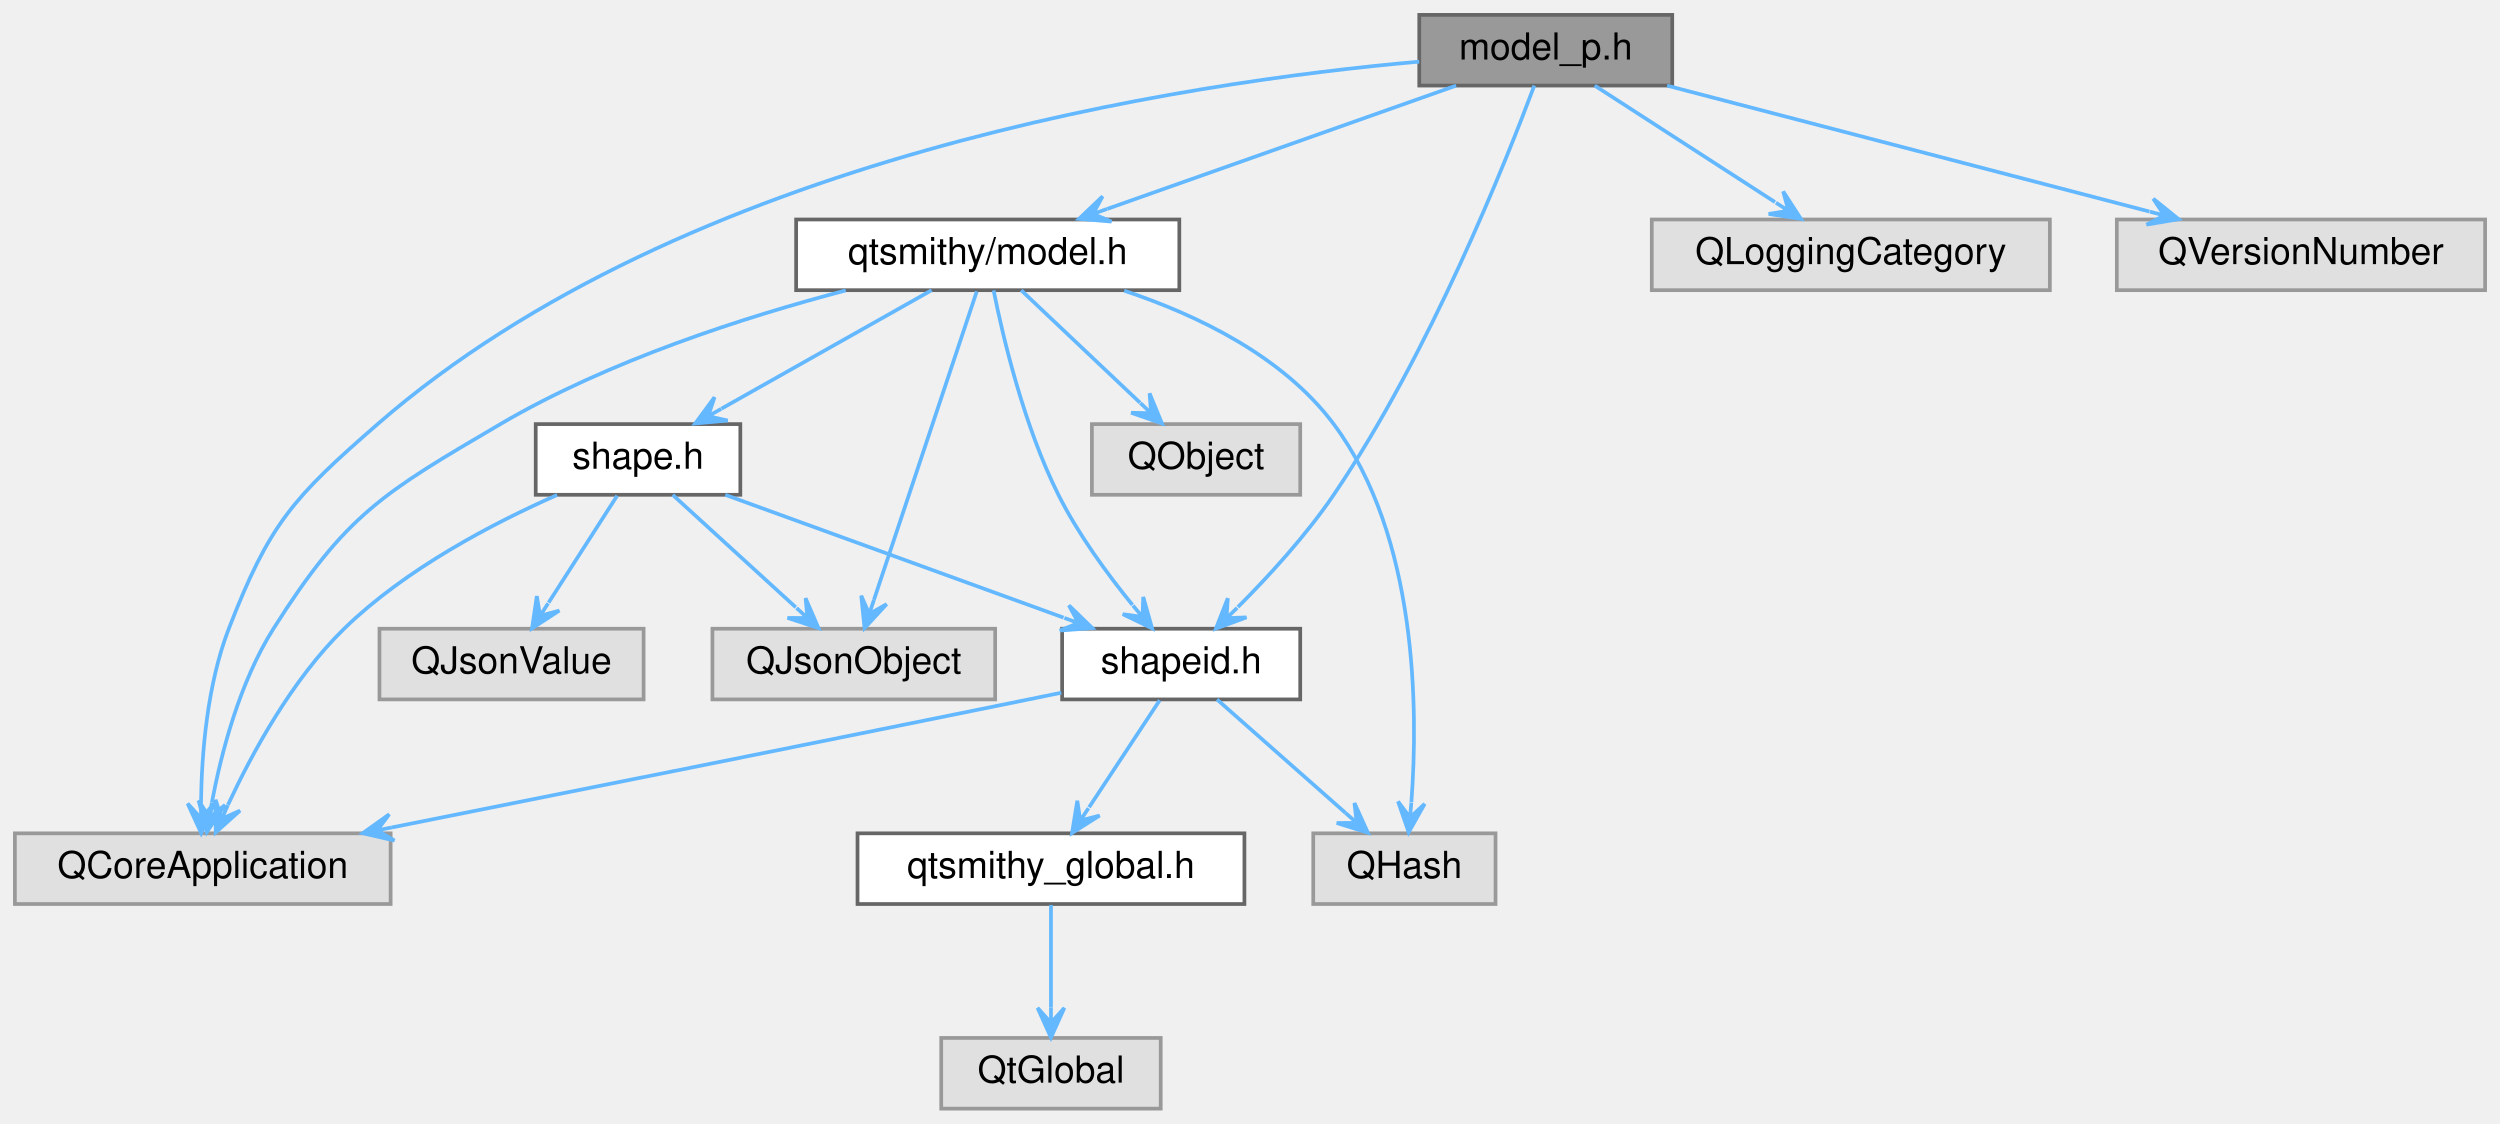
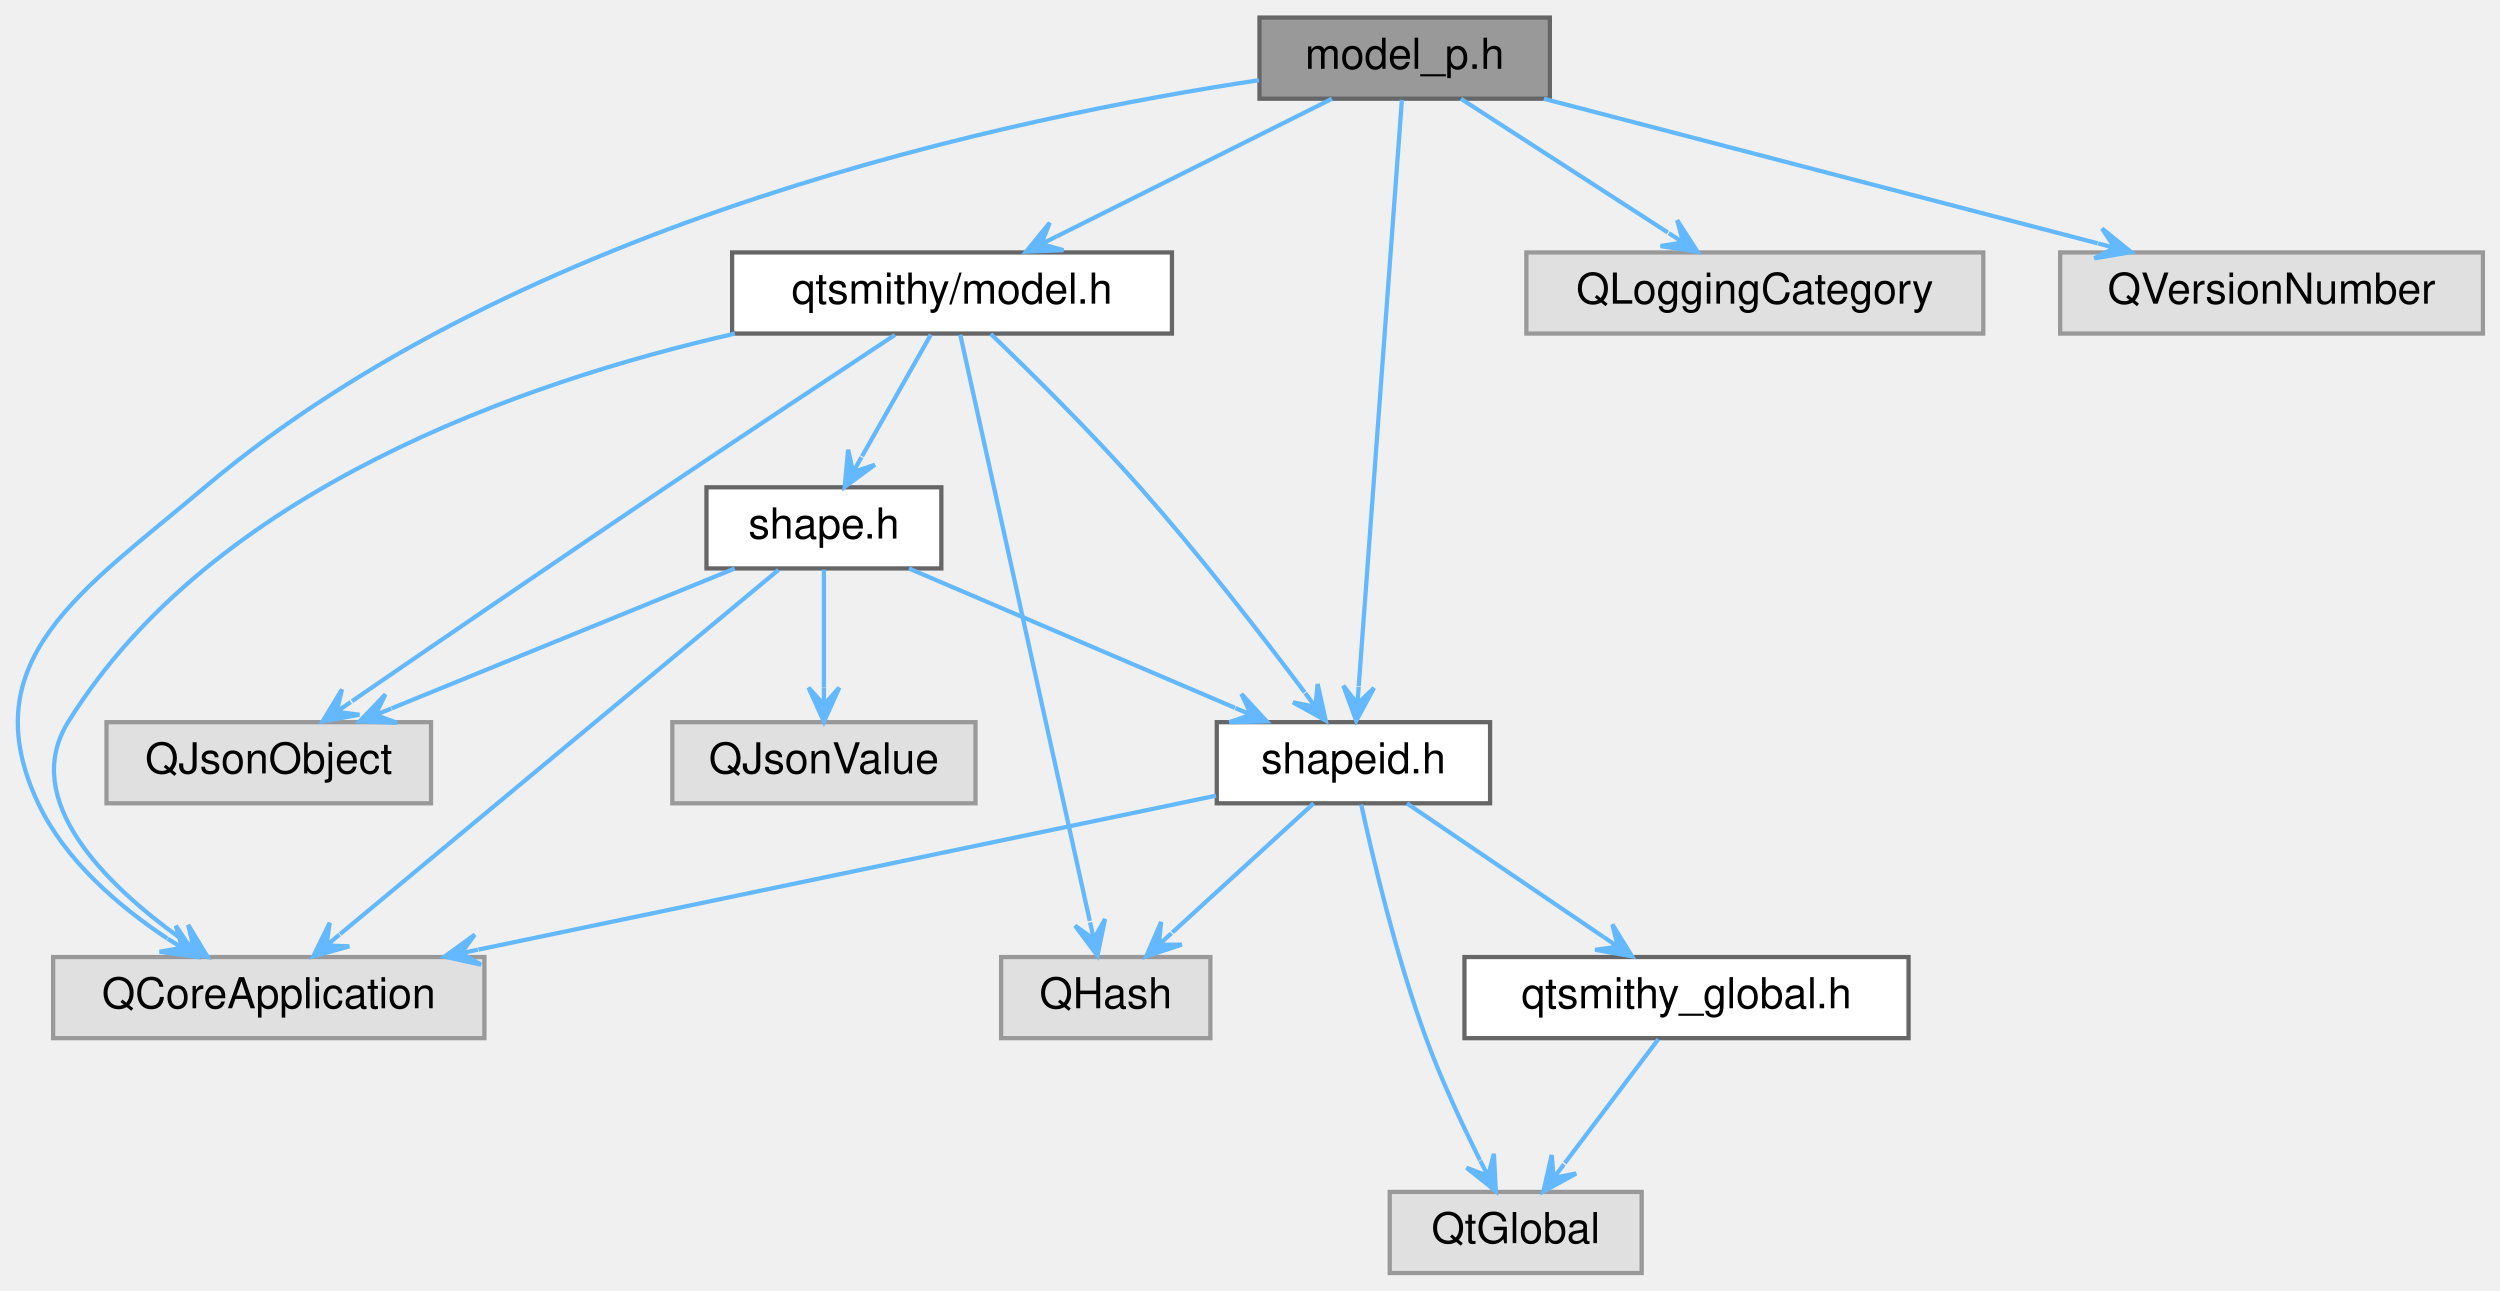
- <svg xmlns="http://www.w3.org/2000/svg" xmlns:xlink="http://www.w3.org/1999/xlink" width="672pt" height="302pt" viewBox="0.00 0.00 672.00 302.00">
+ <svg xmlns="http://www.w3.org/2000/svg" xmlns:xlink="http://www.w3.org/1999/xlink" width="585pt" height="302pt" viewBox="0.00 0.00 585.44 302.00">
  <g id="graph0" class="graph" transform="scale(1 1) rotate(0) translate(4 298)">
    <g id="Node000001" class="node">
      <g id="a_Node000001">
        <a xlink:title="Declares the ModelPrivate class.">
-           <polygon fill="#999999" stroke="#666666" points="445.5,-294 377.5,-294 377.5,-275 445.5,-275 445.5,-294" />
-           <text text-anchor="middle" x="411.5" y="-282" font-family="Helvetica,sans-Serif" font-size="10.00">model_p.h</text>
+           <polygon fill="#999999" stroke="#666666" points="358.94,-294 290.94,-294 290.94,-275 358.94,-275 358.94,-294" />
+           <text text-anchor="middle" x="324.94" y="-282" font-family="Helvetica,sans-Serif" font-size="10.00">model_p.h</text>
        </a>
      </g>
    </g>
    <g id="Node000002" class="node">
      <g id="a_Node000002">
        <a xlink:href="model_8h.html" target="_top" xlink:title="Declares the Model class.">
-           <polygon fill="white" stroke="#666666" points="313,-239 210,-239 210,-220 313,-220 313,-239" />
-           <text text-anchor="middle" x="261.5" y="-227" font-family="Helvetica,sans-Serif" font-size="10.00">qtsmithy/model.h</text>
+           <polygon fill="white" stroke="#666666" points="270.44,-239 167.44,-239 167.44,-220 270.44,-220 270.44,-239" />
+           <text text-anchor="middle" x="218.94" y="-227" font-family="Helvetica,sans-Serif" font-size="10.00">qtsmithy/model.h</text>
        </a>
      </g>
    </g>
    <g id="edge1_Node000001_Node000002" class="edge">
      <g id="a_edge1_Node000001_Node000002">
        <a xlink:title=" ">
-           <path fill="none" stroke="#63b8ff" d="M387.4,-274.98C361.97,-266 321.74,-251.79 293.63,-241.85" />
-           <polygon fill="#63b8ff" stroke="#63b8ff" points="286.04,-239.17 294.78,-238.44 289.81,-240.5 293.58,-241.84 293.58,-241.84 293.58,-241.84 289.81,-240.5 292.38,-245.23 286.04,-239.17 286.04,-239.17" />
+           <path fill="none" stroke="#63b8ff" d="M307.91,-274.98C290.47,-266.27 263.2,-252.63 243.45,-242.75" />
+           <polygon fill="#63b8ff" stroke="#63b8ff" points="236.28,-239.17 245.04,-239.53 239.86,-240.96 243.43,-242.75 243.43,-242.75 243.43,-242.75 239.86,-240.96 241.82,-245.97 236.28,-239.17 236.28,-239.17" />
+         </a>
+       </g>
+     </g>
+     <g id="Node000004" class="node">
+       <g id="a_Node000004">
+         <a xlink:href="shapeid_8h.html" target="_top" xlink:title="Declares the ShapeId class.">
+           <polygon fill="white" stroke="#666666" points="344.94,-129 280.94,-129 280.94,-110 344.94,-110 344.94,-129" />
+           <text text-anchor="middle" x="312.94" y="-117" font-family="Helvetica,sans-Serif" font-size="10.00">shapeid.h</text>
+         </a>
+       </g>
+     </g>
+     <g id="edge16_Node000001_Node000004" class="edge">
+       <g id="a_edge16_Node000001_Node000004">
+         <a xlink:title=" ">
+           <path fill="none" stroke="#63b8ff" d="M324.29,-274.74C322.38,-248.76 316.72,-171.83 314.18,-137.44" />
+           <polygon fill="#63b8ff" stroke="#63b8ff" points="313.59,-129.31 317.76,-137.02 313.88,-133.3 314.17,-137.29 314.17,-137.29 314.17,-137.29 313.88,-133.3 310.58,-137.55 313.59,-129.31 313.59,-129.31" />
+         </a>
+       </g>
+     </g>
+     <g id="Node000007" class="node">
+       <g id="a_Node000007">
+         <a xlink:title=" ">
+           <polygon fill="#e0e0e0" stroke="#999999" points="109.44,-74 8.44,-74 8.44,-55 109.44,-55 109.44,-74" />
+           <text text-anchor="middle" x="58.94" y="-62" font-family="Helvetica,sans-Serif" font-size="10.00">QCoreApplication</text>
+         </a>
+       </g>
+     </g>
+     <g id="edge17_Node000001_Node000007" class="edge">
+       <g id="a_edge17_Node000001_Node000007">
+         <a xlink:title=" ">
+           <path fill="none" stroke="#63b8ff" d="M290.81,-279.33C233.72,-270.77 117.85,-246.48 43.94,-184 15.55,-160 -10.92,-143.62 4.94,-110 11.25,-96.63 23.77,-85.91 35.16,-78.35" />
+           <polygon fill="#63b8ff" stroke="#63b8ff" points="42.05,-74.05 37.17,-81.34 38.66,-76.17 35.26,-78.28 35.26,-78.28 35.26,-78.28 38.66,-76.17 33.36,-75.23 42.05,-74.05 42.05,-74.05" />
+         </a>
+       </g>
+     </g>
+     <g id="Node000011" class="node">
+       <g id="a_Node000011">
+         <a xlink:title=" ">
+           <polygon fill="#e0e0e0" stroke="#999999" points="460.44,-239 353.44,-239 353.44,-220 460.44,-220 460.44,-239" />
+           <text text-anchor="middle" x="406.94" y="-227" font-family="Helvetica,sans-Serif" font-size="10.00">QLoggingCategory</text>
+         </a>
+       </g>
+     </g>
+     <g id="edge18_Node000001_Node000011" class="edge">
+       <g id="a_edge18_Node000001_Node000011">
+         <a xlink:title=" ">
+           <path fill="none" stroke="#63b8ff" d="M338.11,-274.98C351.18,-266.54 371.4,-253.47 386.55,-243.68" />
+           <polygon fill="#63b8ff" stroke="#63b8ff" points="393.52,-239.17 388.76,-246.54 390.16,-241.34 386.8,-243.51 386.8,-243.51 386.8,-243.51 390.16,-241.34 384.85,-240.49 393.52,-239.17 393.52,-239.17" />
+         </a>
+       </g>
+     </g>
+     <g id="Node000012" class="node">
+       <g id="a_Node000012">
+         <a xlink:title=" ">
+           <polygon fill="#e0e0e0" stroke="#999999" points="577.44,-239 478.44,-239 478.44,-220 577.44,-220 577.44,-239" />
+           <text text-anchor="middle" x="527.94" y="-227" font-family="Helvetica,sans-Serif" font-size="10.00">QVersionNumber</text>
+         </a>
+       </g>
+     </g>
+     <g id="edge19_Node000001_Node000012" class="edge">
+       <g id="a_edge19_Node000001_Node000012">
+         <a xlink:title=" ">
+           <path fill="none" stroke="#63b8ff" d="M357.55,-274.98C392.81,-265.78 449.08,-251.09 487.22,-241.13" />
+           <polygon fill="#63b8ff" stroke="#63b8ff" points="495.07,-239.08 488.24,-244.59 491.2,-240.09 487.33,-241.1 487.33,-241.1 487.33,-241.1 491.2,-240.09 486.42,-237.62 495.07,-239.08 495.07,-239.08" />
        </a>
      </g>
    </g>
    <g id="Node000003" class="node">
      <g id="a_Node000003">
-         <a xlink:title=" ">
-           <polygon fill="#e0e0e0" stroke="#999999" points="101,-74 0,-74 0,-55 101,-55 101,-74" />
-           <text text-anchor="middle" x="50.5" y="-62" font-family="Helvetica,sans-Serif" font-size="10.00">QCoreApplication</text>
-         </a>
-       </g>
-     </g>
-     <g id="edge17_Node000001_Node000003" class="edge">
-       <g id="a_edge17_Node000001_Node000003">
-         <a xlink:title=" ">
-           <path fill="none" stroke="#63b8ff" d="M377.48,-281.43C314.83,-275.91 180.1,-255.9 97.5,-184 74.7,-164.16 68.41,-157.19 57.5,-129 51.65,-113.87 50.2,-95.31 50.03,-82.16" />
-           <polygon fill="#63b8ff" stroke="#63b8ff" points="50.08,-74.04 53.63,-82.07 50.05,-78.04 50.03,-82.04 50.03,-82.04 50.03,-82.04 50.05,-78.04 46.43,-82.02 50.08,-74.04 50.08,-74.04" />
+         <a xlink:href="shape_8h.html" target="_top" xlink:title="Declares the Shape class.">
+           <polygon fill="white" stroke="#666666" points="216.44,-184 161.44,-184 161.44,-165 216.44,-165 216.44,-184" />
+           <text text-anchor="middle" x="188.94" y="-172" font-family="Helvetica,sans-Serif" font-size="10.00">shape.h</text>
+         </a>
+       </g>
+     </g>
+     <g id="edge2_Node000002_Node000003" class="edge">
+       <g id="a_edge2_Node000002_Node000003">
+         <a xlink:title=" ">
+           <path fill="none" stroke="#63b8ff" d="M213.98,-219.75C209.62,-212.03 203.14,-200.6 197.87,-191.28" />
+           <polygon fill="#63b8ff" stroke="#63b8ff" points="193.8,-184.09 200.87,-189.28 195.77,-187.57 197.74,-191.05 197.74,-191.05 197.74,-191.05 195.77,-187.57 194.61,-192.82 193.8,-184.09 193.8,-184.09" />
+         </a>
+       </g>
+     </g>
+     <g id="edge12_Node000002_Node000004" class="edge">
+       <g id="a_edge12_Node000002_Node000004">
+         <a xlink:title=" ">
+           <path fill="none" stroke="#63b8ff" d="M228.01,-219.92C237.12,-211.16 251.43,-197.03 262.94,-184 276.89,-168.2 291.68,-149.09 301.52,-135.98" />
+           <polygon fill="#63b8ff" stroke="#63b8ff" points="306.45,-129.38 304.55,-137.94 304.05,-132.59 301.66,-135.79 301.66,-135.79 301.66,-135.79 304.05,-132.59 298.78,-133.64 306.45,-129.38 306.45,-129.38" />
+         </a>
+       </g>
+     </g>
+     <g id="edge13_Node000002_Node000007" class="edge">
+       <g id="a_edge13_Node000002_Node000007">
+         <a xlink:title=" ">
+           <path fill="none" stroke="#63b8ff" d="M168.1,-219.99C118.48,-208.68 45.68,-183.38 11.94,-129 0.64,-110.79 20.64,-91.15 37.95,-78.61" />
+           <polygon fill="#63b8ff" stroke="#63b8ff" points="44.62,-74.02 40.07,-81.52 41.32,-76.29 38.03,-78.56 38.03,-78.56 38.03,-78.56 41.32,-76.29 35.99,-75.59 44.62,-74.02 44.62,-74.02" />
+         </a>
+       </g>
+     </g>
+     <g id="Node000008" class="node">
+       <g id="a_Node000008">
+         <a xlink:title=" ">
+           <polygon fill="#e0e0e0" stroke="#999999" points="279.44,-74 230.44,-74 230.44,-55 279.44,-55 279.44,-74" />
+           <text text-anchor="middle" x="254.94" y="-62" font-family="Helvetica,sans-Serif" font-size="10.00">QHash</text>
+         </a>
+       </g>
+     </g>
+     <g id="edge14_Node000002_Node000008" class="edge">
+       <g id="a_edge14_Node000002_Node000008">
+         <a xlink:title=" ">
+           <path fill="none" stroke="#63b8ff" d="M220.87,-219.74C226.61,-193.76 243.6,-116.83 251.2,-82.44" />
+           <polygon fill="#63b8ff" stroke="#63b8ff" points="252.99,-74.31 254.78,-82.9 252.13,-78.21 251.27,-82.12 251.27,-82.12 251.27,-82.12 252.13,-78.21 247.75,-81.34 252.99,-74.31 252.99,-74.31" />
        </a>
      </g>
    </g>
    <g id="Node000009" class="node">
      <g id="a_Node000009">
-         <a xlink:href="shapeid_8h.html" target="_top" xlink:title="Declares the ShapeId class.">
-           <polygon fill="white" stroke="#666666" points="345.5,-129 281.5,-129 281.5,-110 345.5,-110 345.5,-129" />
-           <text text-anchor="middle" x="313.5" y="-117" font-family="Helvetica,sans-Serif" font-size="10.00">shapeid.h</text>
-         </a>
-       </g>
-     </g>
-     <g id="edge16_Node000001_Node000009" class="edge">
-       <g id="a_edge16_Node000001_Node000009">
-         <a xlink:title=" ">
-           <path fill="none" stroke="#63b8ff" d="M408.42,-275C400.92,-254.88 380.4,-203.15 354.5,-165 347.07,-154.06 337.03,-143.11 328.75,-134.82" />
-           <polygon fill="#63b8ff" stroke="#63b8ff" points="322.83,-129.03 331.06,-132.05 325.69,-131.83 328.55,-134.62 328.55,-134.62 328.55,-134.62 325.69,-131.83 326.03,-137.2 322.83,-129.03 322.83,-129.03" />
-         </a>
-       </g>
-     </g>
-     <g id="Node000012" class="node">
-       <g id="a_Node000012">
-         <a xlink:title=" ">
-           <polygon fill="#e0e0e0" stroke="#999999" points="547,-239 440,-239 440,-220 547,-220 547,-239" />
-           <text text-anchor="middle" x="493.5" y="-227" font-family="Helvetica,sans-Serif" font-size="10.00">QLoggingCategory</text>
-         </a>
-       </g>
-     </g>
-     <g id="edge18_Node000001_Node000012" class="edge">
-       <g id="a_edge18_Node000001_Node000012">
-         <a xlink:title=" ">
-           <path fill="none" stroke="#63b8ff" d="M424.67,-274.98C437.75,-266.54 457.97,-253.47 473.11,-243.68" />
-           <polygon fill="#63b8ff" stroke="#63b8ff" points="480.09,-239.17 475.32,-246.54 476.73,-241.34 473.37,-243.51 473.37,-243.51 473.37,-243.51 476.73,-241.34 471.41,-240.49 480.09,-239.17 480.09,-239.17" />
-         </a>
-       </g>
-     </g>
-     <g id="Node000013" class="node">
-       <g id="a_Node000013">
-         <a xlink:title=" ">
-           <polygon fill="#e0e0e0" stroke="#999999" points="664,-239 565,-239 565,-220 664,-220 664,-239" />
-           <text text-anchor="middle" x="614.5" y="-227" font-family="Helvetica,sans-Serif" font-size="10.00">QVersionNumber</text>
-         </a>
-       </g>
-     </g>
-     <g id="edge19_Node000001_Node000013" class="edge">
-       <g id="a_edge19_Node000001_Node000013">
-         <a xlink:title=" ">
-           <path fill="none" stroke="#63b8ff" d="M444.12,-274.98C479.38,-265.78 535.64,-251.09 573.78,-241.13" />
-           <polygon fill="#63b8ff" stroke="#63b8ff" points="581.63,-239.08 574.8,-244.59 577.76,-240.09 573.89,-241.1 573.89,-241.1 573.89,-241.1 577.76,-240.09 572.98,-237.62 581.63,-239.08 581.63,-239.08" />
-         </a>
-       </g>
-     </g>
-     <g id="edge2_Node000002_Node000003" class="edge">
-       <g id="a_edge2_Node000002_Node000003">
-         <a xlink:title=" ">
-           <path fill="none" stroke="#63b8ff" d="M223.34,-219.93C196.22,-212.81 159.61,-201.08 130.5,-184 99.02,-165.53 89.01,-159.85 69.5,-129 60.42,-114.64 55.49,-95.72 52.95,-82.28" />
-           <polygon fill="#63b8ff" stroke="#63b8ff" points="51.6,-74.34 56.49,-81.62 52.27,-78.28 52.94,-82.23 52.94,-82.23 52.94,-82.23 52.27,-78.28 49.39,-82.83 51.6,-74.34 51.6,-74.34" />
-         </a>
-       </g>
-     </g>
-     <g id="Node000004" class="node">
-       <g id="a_Node000004">
-         <a xlink:title=" ">
-           <polygon fill="#e0e0e0" stroke="#999999" points="398,-74 349,-74 349,-55 398,-55 398,-74" />
-           <text text-anchor="middle" x="373.5" y="-62" font-family="Helvetica,sans-Serif" font-size="10.00">QHash</text>
-         </a>
-       </g>
-     </g>
-     <g id="edge3_Node000002_Node000004" class="edge">
-       <g id="a_edge3_Node000002_Node000004">
-         <a xlink:title=" ">
-           <path fill="none" stroke="#63b8ff" d="M298.18,-219.86C317.9,-213.3 340.89,-202.21 354.5,-184 377.05,-153.82 377.22,-107.17 375.38,-82.36" />
-           <polygon fill="#63b8ff" stroke="#63b8ff" points="374.65,-74.28 378.96,-81.92 375.01,-78.26 375.37,-82.24 375.37,-82.24 375.37,-82.24 375.01,-78.26 371.79,-82.57 374.65,-74.28 374.65,-74.28" />
+         <a xlink:title=" ">
+           <polygon fill="#e0e0e0" stroke="#999999" points="96.94,-129 20.94,-129 20.94,-110 96.94,-110 96.94,-129" />
+           <text text-anchor="middle" x="58.94" y="-117" font-family="Helvetica,sans-Serif" font-size="10.00">QJsonObject</text>
+         </a>
+       </g>
+     </g>
+     <g id="edge15_Node000002_Node000009" class="edge">
+       <g id="a_edge15_Node000002_Node000009">
+         <a xlink:title=" ">
+           <path fill="none" stroke="#63b8ff" d="M205.56,-219.68C192.01,-210.74 170.47,-196.48 151.94,-184 126.46,-166.84 97.22,-146.82 78.43,-133.92" />
+           <polygon fill="#63b8ff" stroke="#63b8ff" points="71.54,-129.18 80.17,-130.74 74.83,-131.44 78.13,-133.71 78.13,-133.71 78.13,-133.71 74.83,-131.44 76.09,-136.68 71.54,-129.18 71.54,-129.18" />
+         </a>
+       </g>
+     </g>
+     <g id="edge3_Node000003_Node000004" class="edge">
+       <g id="a_edge3_Node000003_Node000004">
+         <a xlink:title=" ">
+           <path fill="none" stroke="#63b8ff" d="M208.86,-164.98C229.53,-156.15 262,-142.27 285.18,-132.36" />
+           <polygon fill="#63b8ff" stroke="#63b8ff" points="292.65,-129.17 286.71,-135.62 288.97,-130.74 285.3,-132.31 285.3,-132.31 285.3,-132.31 288.97,-130.74 283.88,-129 292.65,-129.17 292.65,-129.17" />
+         </a>
+       </g>
+     </g>
+     <g id="edge9_Node000003_Node000007" class="edge">
+       <g id="a_edge9_Node000003_Node000007">
+         <a xlink:title=" ">
+           <path fill="none" stroke="#63b8ff" d="M178.3,-164.66C155.71,-145.9 102.83,-101.96 75.67,-79.4" />
+           <polygon fill="#63b8ff" stroke="#63b8ff" points="69.36,-74.16 77.81,-76.5 72.44,-76.71 75.51,-79.27 75.51,-79.27 75.51,-79.27 72.44,-76.71 73.21,-82.04 69.36,-74.16 69.36,-74.16" />
+         </a>
+       </g>
+     </g>
+     <g id="edge10_Node000003_Node000009" class="edge">
+       <g id="a_edge10_Node000003_Node000009">
+         <a xlink:title=" ">
+           <path fill="none" stroke="#63b8ff" d="M168.05,-164.98C146.29,-156.11 112.04,-142.15 87.72,-132.24" />
+           <polygon fill="#63b8ff" stroke="#63b8ff" points="80.2,-129.17 88.97,-128.86 83.91,-130.68 87.61,-132.19 87.61,-132.19 87.61,-132.19 83.91,-130.68 86.25,-135.52 80.2,-129.17 80.2,-129.17" />
+         </a>
+       </g>
+     </g>
+     <g id="Node000010" class="node">
+       <g id="a_Node000010">
+         <a xlink:title=" ">
+           <polygon fill="#e0e0e0" stroke="#999999" points="224.44,-129 153.44,-129 153.44,-110 224.44,-110 224.44,-129" />
+           <text text-anchor="middle" x="188.94" y="-117" font-family="Helvetica,sans-Serif" font-size="10.00">QJsonValue</text>
+         </a>
+       </g>
+     </g>
+     <g id="edge11_Node000003_Node000010" class="edge">
+       <g id="a_edge11_Node000003_Node000010">
+         <a xlink:title=" ">
+           <path fill="none" stroke="#63b8ff" d="M188.94,-164.75C188.94,-157.26 188.94,-146.28 188.94,-137.13" />
+           <polygon fill="#63b8ff" stroke="#63b8ff" points="188.94,-129.09 192.54,-137.09 188.94,-133.09 188.94,-137.09 188.94,-137.09 188.94,-137.09 188.94,-133.09 185.34,-137.09 188.94,-129.09 188.94,-129.09" />
        </a>
      </g>
    </g>
    <g id="Node000005" class="node">
      <g id="a_Node000005">
-         <a xlink:title=" ">
-           <polygon fill="#e0e0e0" stroke="#999999" points="263.5,-129 187.5,-129 187.5,-110 263.5,-110 263.5,-129" />
-           <text text-anchor="middle" x="225.5" y="-117" font-family="Helvetica,sans-Serif" font-size="10.00">QJsonObject</text>
-         </a>
-       </g>
-     </g>
-     <g id="edge4_Node000002_Node000005" class="edge">
-       <g id="a_edge4_Node000002_Node000005">
-         <a xlink:title=" ">
-           <path fill="none" stroke="#63b8ff" d="M258.55,-219.66C252.51,-201.54 238.64,-159.91 230.92,-136.77" />
-           <polygon fill="#63b8ff" stroke="#63b8ff" points="228.39,-129.16 234.33,-135.61 229.65,-132.95 230.92,-136.75 230.92,-136.75 230.92,-136.75 229.65,-132.95 227.5,-137.89 228.39,-129.16 228.39,-129.16" />
+         <a xlink:href="qtsmithy__global_8h.html" target="_top" xlink:title="Global QtSmithy library macros.">
+           <polygon fill="white" stroke="#666666" points="442.94,-74 338.94,-74 338.94,-55 442.94,-55 442.94,-74" />
+           <text text-anchor="middle" x="390.94" y="-62" font-family="Helvetica,sans-Serif" font-size="10.00">qtsmithy_global.h</text>
+         </a>
+       </g>
+     </g>
+     <g id="edge4_Node000004_Node000005" class="edge">
+       <g id="a_edge4_Node000004_Node000005">
+         <a xlink:title=" ">
+           <path fill="none" stroke="#63b8ff" d="M325.47,-109.98C337.9,-101.54 357.14,-88.47 371.54,-78.68" />
+           <polygon fill="#63b8ff" stroke="#63b8ff" points="378.18,-74.17 373.58,-81.64 374.87,-76.42 371.56,-78.67 371.56,-78.67 371.56,-78.67 374.87,-76.42 369.54,-75.69 378.18,-74.17 378.18,-74.17" />
        </a>
      </g>
    </g>
    <g id="Node000006" class="node">
      <g id="a_Node000006">
        <a xlink:title=" ">
-           <polygon fill="#e0e0e0" stroke="#999999" points="345.5,-184 289.5,-184 289.5,-165 345.5,-165 345.5,-184" />
-           <text text-anchor="middle" x="317.5" y="-172" font-family="Helvetica,sans-Serif" font-size="10.00">QObject</text>
-         </a>
-       </g>
-     </g>
-     <g id="edge5_Node000002_Node000006" class="edge">
-       <g id="a_edge5_Node000002_Node000006">
-         <a xlink:title=" ">
-           <path fill="none" stroke="#63b8ff" d="M270.5,-219.98C279.1,-211.84 292.23,-199.41 302.43,-189.76" />
-           <polygon fill="#63b8ff" stroke="#63b8ff" points="308.34,-184.17 305,-192.28 305.43,-186.92 302.53,-189.67 302.53,-189.67 302.53,-189.67 305.43,-186.92 300.05,-187.05 308.34,-184.17 308.34,-184.17" />
-         </a>
-       </g>
-     </g>
-     <g id="Node000007" class="node">
-       <g id="a_Node000007">
-         <a xlink:href="shape_8h.html" target="_top" xlink:title="Declares the Shape class.">
-           <polygon fill="white" stroke="#666666" points="195,-184 140,-184 140,-165 195,-165 195,-184" />
-           <text text-anchor="middle" x="167.5" y="-172" font-family="Helvetica,sans-Serif" font-size="10.00">shape.h</text>
-         </a>
-       </g>
-     </g>
-     <g id="edge6_Node000002_Node000007" class="edge">
-       <g id="a_edge6_Node000002_Node000007">
-         <a xlink:title=" ">
-           <path fill="none" stroke="#63b8ff" d="M246.4,-219.98C231.14,-211.38 207.39,-197.99 189.93,-188.15" />
-           <polygon fill="#63b8ff" stroke="#63b8ff" points="182.88,-184.17 191.61,-184.96 186.36,-186.13 189.85,-188.1 189.85,-188.1 189.85,-188.1 186.36,-186.13 188.08,-191.24 182.88,-184.17 182.88,-184.17" />
-         </a>
-       </g>
-     </g>
-     <g id="edge15_Node000002_Node000009" class="edge">
-       <g id="a_edge15_Node000002_Node000009">
-         <a xlink:title=" ">
-           <path fill="none" stroke="#63b8ff" d="M263.08,-219.93C265.6,-207.39 271.22,-183.52 280.5,-165 285.82,-154.38 293.68,-143.66 300.4,-135.4" />
-           <polygon fill="#63b8ff" stroke="#63b8ff" points="305.69,-129.1 303.3,-137.54 303.12,-132.16 300.54,-135.22 300.54,-135.22 300.54,-135.22 303.12,-132.16 297.79,-132.91 305.69,-129.1 305.69,-129.1" />
-         </a>
-       </g>
-     </g>
-     <g id="edge7_Node000007_Node000003" class="edge">
-       <g id="a_edge7_Node000007_Node000003">
-         <a xlink:title=" ">
-           <path fill="none" stroke="#63b8ff" d="M145.75,-164.95C128.66,-157.42 105.08,-145.15 88.5,-129 74.5,-115.36 63.72,-95.51 57.27,-81.64" />
-           <polygon fill="#63b8ff" stroke="#63b8ff" points="53.99,-74.26 60.53,-80.11 55.62,-77.91 57.24,-81.57 57.24,-81.57 57.24,-81.57 55.62,-77.91 53.95,-83.03 53.99,-74.26 53.99,-74.26" />
-         </a>
-       </g>
-     </g>
-     <g id="edge8_Node000007_Node000005" class="edge">
-       <g id="a_edge8_Node000007_Node000005">
-         <a xlink:title=" ">
-           <path fill="none" stroke="#63b8ff" d="M176.82,-164.98C185.73,-156.84 199.33,-144.41 209.9,-134.76" />
-           <polygon fill="#63b8ff" stroke="#63b8ff" points="216.01,-129.17 212.53,-137.22 213.06,-131.87 210.11,-134.57 210.11,-134.57 210.11,-134.57 213.06,-131.87 207.68,-131.91 216.01,-129.17 216.01,-129.17" />
-         </a>
-       </g>
-     </g>
-     <g id="Node000008" class="node">
-       <g id="a_Node000008">
-         <a xlink:title=" ">
-           <polygon fill="#e0e0e0" stroke="#999999" points="169,-129 98,-129 98,-110 169,-110 169,-129" />
-           <text text-anchor="middle" x="133.5" y="-117" font-family="Helvetica,sans-Serif" font-size="10.00">QJsonValue</text>
-         </a>
-       </g>
-     </g>
-     <g id="edge9_Node000007_Node000008" class="edge">
-       <g id="a_edge9_Node000007_Node000008">
-         <a xlink:title=" ">
-           <path fill="none" stroke="#63b8ff" d="M161.89,-164.75C156.89,-156.95 149.45,-145.37 143.45,-136" />
-           <polygon fill="#63b8ff" stroke="#63b8ff" points="139.01,-129.09 146.36,-133.88 141.17,-132.46 143.33,-135.82 143.33,-135.82 143.33,-135.82 141.17,-132.46 140.3,-137.77 139.01,-129.09 139.01,-129.09" />
-         </a>
-       </g>
-     </g>
-     <g id="edge10_Node000007_Node000009" class="edge">
-       <g id="a_edge10_Node000007_Node000009">
-         <a xlink:title=" ">
-           <path fill="none" stroke="#63b8ff" d="M190.96,-164.98C215.61,-156.04 254.53,-141.91 281.88,-131.98" />
-           <polygon fill="#63b8ff" stroke="#63b8ff" points="289.62,-129.17 283.32,-135.28 285.86,-130.54 282.1,-131.9 282.1,-131.9 282.1,-131.9 285.86,-130.54 280.87,-128.52 289.62,-129.17 289.62,-129.17" />
-         </a>
-       </g>
-     </g>
-     <g id="edge13_Node000009_Node000003" class="edge">
-       <g id="a_edge13_Node000009_Node000003">
-         <a xlink:title=" ">
-           <path fill="none" stroke="#63b8ff" d="M281.28,-111.8C278.31,-111.19 275.35,-110.58 272.5,-110 213.82,-98.04 146.36,-84.55 101.35,-75.59" />
-           <polygon fill="#63b8ff" stroke="#63b8ff" points="93.49,-74.03 102.04,-72.06 97.41,-74.81 101.34,-75.59 101.34,-75.59 101.34,-75.59 97.41,-74.81 100.63,-79.12 93.49,-74.03 93.49,-74.03" />
-         </a>
-       </g>
-     </g>
-     <g id="edge14_Node000009_Node000004" class="edge">
-       <g id="a_edge14_Node000009_Node000004">
-         <a xlink:title=" ">
-           <path fill="none" stroke="#63b8ff" d="M323.14,-109.98C332.44,-101.77 346.7,-89.18 357.67,-79.49" />
-           <polygon fill="#63b8ff" stroke="#63b8ff" points="363.68,-74.17 360.07,-82.16 360.69,-76.82 357.69,-79.47 357.69,-79.47 357.69,-79.47 360.69,-76.82 355.31,-76.77 363.68,-74.17 363.68,-74.17" />
-         </a>
-       </g>
-     </g>
-     <g id="Node000010" class="node">
-       <g id="a_Node000010">
-         <a xlink:href="qtsmithy__global_8h.html" target="_top" xlink:title="Global QtSmithy library macros.">
-           <polygon fill="white" stroke="#666666" points="330.5,-74 226.5,-74 226.5,-55 330.5,-55 330.5,-74" />
-           <text text-anchor="middle" x="278.5" y="-62" font-family="Helvetica,sans-Serif" font-size="10.00">qtsmithy_global.h</text>
-         </a>
-       </g>
-     </g>
-     <g id="edge11_Node000009_Node000010" class="edge">
-       <g id="a_edge11_Node000009_Node000010">
-         <a xlink:title=" ">
-           <path fill="none" stroke="#63b8ff" d="M307.72,-109.75C302.57,-101.95 294.92,-90.37 288.74,-81" />
-           <polygon fill="#63b8ff" stroke="#63b8ff" points="284.17,-74.09 291.58,-78.78 286.38,-77.43 288.58,-80.76 288.58,-80.76 288.58,-80.76 286.38,-77.43 285.58,-82.75 284.17,-74.09 284.17,-74.09" />
-         </a>
-       </g>
-     </g>
-     <g id="Node000011" class="node">
-       <g id="a_Node000011">
-         <a xlink:title=" ">
-           <polygon fill="#e0e0e0" stroke="#999999" points="308,-19 249,-19 249,0 308,0 308,-19" />
-           <text text-anchor="middle" x="278.5" y="-7" font-family="Helvetica,sans-Serif" font-size="10.00">QtGlobal</text>
-         </a>
-       </g>
-     </g>
-     <g id="edge12_Node000010_Node000011" class="edge">
-       <g id="a_edge12_Node000010_Node000011">
-         <a xlink:title=" ">
-           <path fill="none" stroke="#63b8ff" d="M278.5,-54.75C278.5,-47.26 278.5,-36.28 278.5,-27.13" />
-           <polygon fill="#63b8ff" stroke="#63b8ff" points="278.5,-19.09 282.1,-27.09 278.5,-23.09 278.5,-27.09 278.5,-27.09 278.5,-27.09 278.5,-23.09 274.9,-27.09 278.5,-19.09 278.5,-19.09" />
+           <polygon fill="#e0e0e0" stroke="#999999" points="380.44,-19 321.44,-19 321.44,0 380.44,0 380.44,-19" />
+           <text text-anchor="middle" x="350.94" y="-7" font-family="Helvetica,sans-Serif" font-size="10.00">QtGlobal</text>
+         </a>
+       </g>
+     </g>
+     <g id="edge6_Node000004_Node000006" class="edge">
+       <g id="a_edge6_Node000004_Node000006">
+         <a xlink:title=" ">
+           <path fill="none" stroke="#63b8ff" d="M314.76,-109.72C317.46,-97.32 322.95,-74.07 329.94,-55 333.5,-45.27 338.4,-34.78 342.57,-26.42" />
+           <polygon fill="#63b8ff" stroke="#63b8ff" points="346.28,-19.17 345.84,-27.93 344.46,-22.73 342.64,-26.29 342.64,-26.29 342.64,-26.29 344.46,-22.73 339.43,-24.65 346.28,-19.17 346.28,-19.17" />
+         </a>
+       </g>
+     </g>
+     <g id="edge7_Node000004_Node000007" class="edge">
+       <g id="a_edge7_Node000004_Node000007">
+         <a xlink:title=" ">
+           <path fill="none" stroke="#63b8ff" d="M280.77,-111.79C237.18,-102.69 158.96,-86.37 108.02,-75.74" />
+           <polygon fill="#63b8ff" stroke="#63b8ff" points="100.08,-74.09 108.65,-72.2 104,-74.9 107.91,-75.72 107.91,-75.72 107.91,-75.72 104,-74.9 107.18,-79.24 100.08,-74.09 100.08,-74.09" />
+         </a>
+       </g>
+     </g>
+     <g id="edge8_Node000004_Node000008" class="edge">
+       <g id="a_edge8_Node000004_Node000008">
+         <a xlink:title=" ">
+           <path fill="none" stroke="#63b8ff" d="M303.62,-109.98C294.71,-101.84 281.11,-89.41 270.54,-79.76" />
+           <polygon fill="#63b8ff" stroke="#63b8ff" points="264.43,-74.17 272.76,-76.91 267.38,-76.87 270.33,-79.57 270.33,-79.57 270.33,-79.57 267.38,-76.87 267.9,-82.22 264.43,-74.17 264.43,-74.17" />
+         </a>
+       </g>
+     </g>
+     <g id="edge5_Node000005_Node000006" class="edge">
+       <g id="a_edge5_Node000005_Node000006">
+         <a xlink:title=" ">
+           <path fill="none" stroke="#63b8ff" d="M384.33,-54.75C378.39,-46.88 369.53,-35.14 362.43,-25.73" />
+           <polygon fill="#63b8ff" stroke="#63b8ff" points="357.42,-19.09 365.11,-23.31 359.83,-22.28 362.24,-25.47 362.24,-25.47 362.24,-25.47 359.83,-22.28 359.37,-27.64 357.42,-19.09 357.42,-19.09" />
        </a>
      </g>
    </g>
  </g>
</svg>
